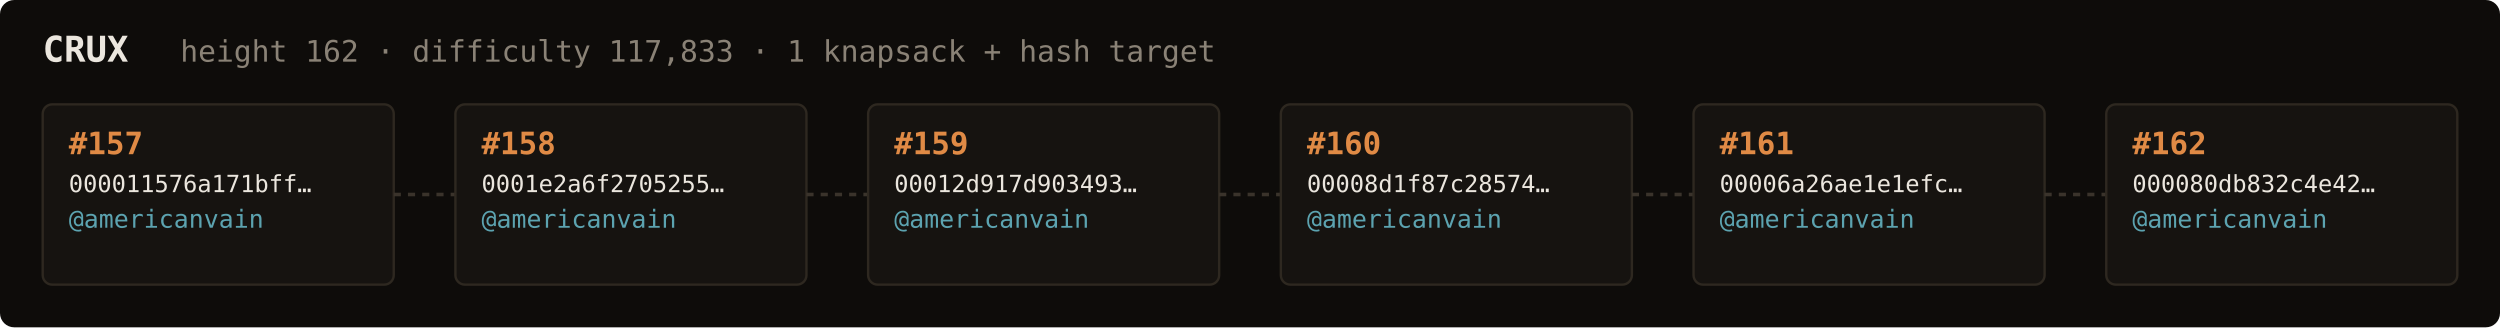
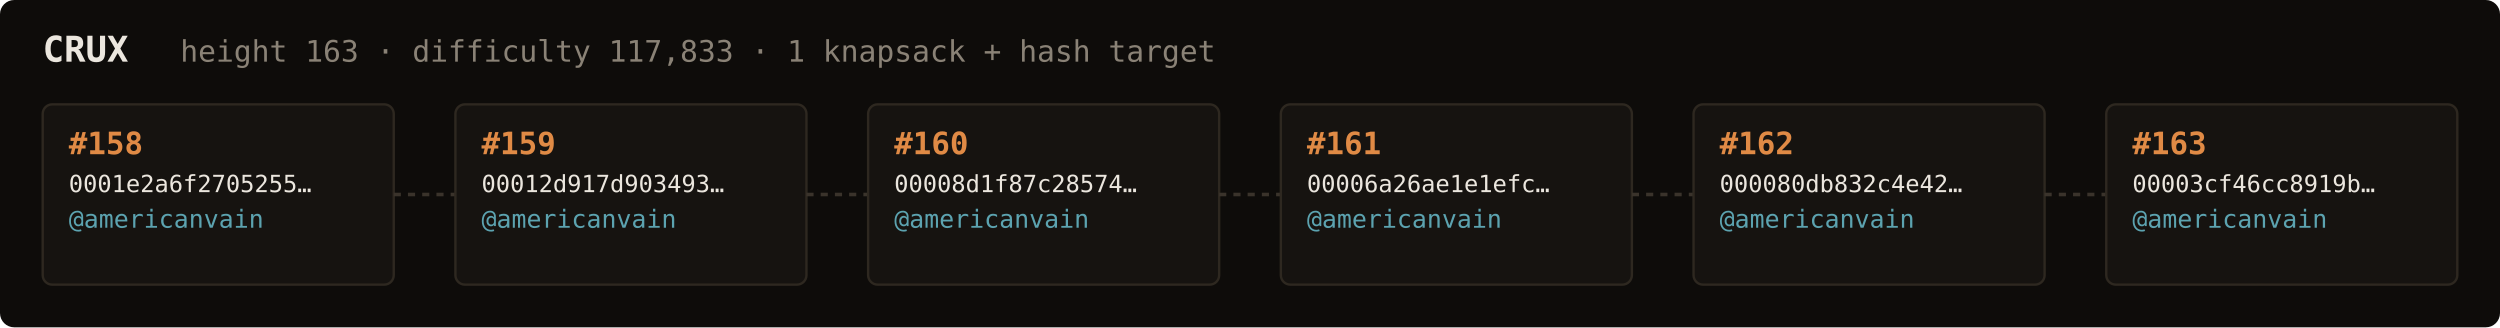
<svg xmlns="http://www.w3.org/2000/svg" width="1054" height="138" viewBox="0 0 1054 138" font-family="ui-monospace,SFMono-Regular,Menlo,monospace">
  <rect fill="#0e0c0a" width="1054" height="138" rx="6" />
  <text x="18" y="26" fill="#ebe6de" font-size="15" font-weight="700">CRUX</text>
-   <text x="76" y="26" fill="#8a8276" font-size="12.5">height 162 · difficulty 117,833 · 1 knapsack + hash target</text>
+   <text x="76" y="26" fill="#8a8276" font-size="12.5">height 163 · difficulty 117,833 · 1 knapsack + hash target</text>
  <rect x="18" y="44" width="148" height="76" rx="4" fill="#161310" stroke="#2e2820" stroke-width="1" />
-   <text x="29" y="65" fill="#e08a45" font-size="13" font-weight="700">#157</text>
-   <text x="29" y="81" fill="#ebe6de" font-size="10">000011576a171bff…</text>
+   <text x="29" y="65" fill="#e08a45" font-size="13" font-weight="700">#158</text>
+   <text x="29" y="81" fill="#ebe6de" font-size="10">0001e2a6f2705255…</text>
  <text x="29" y="96" fill="#5ca3b0" font-size="10.5">@americanvain</text>
  <text x="29" y="110" fill="#8a8276" font-size="9" />
  <line x1="166" y1="82.0" x2="192" y2="82.0" stroke="#3a332b" stroke-width="1.5" stroke-dasharray="3 3" />
  <rect x="192" y="44" width="148" height="76" rx="4" fill="#161310" stroke="#2e2820" stroke-width="1" />
-   <text x="203" y="65" fill="#e08a45" font-size="13" font-weight="700">#158</text>
-   <text x="203" y="81" fill="#ebe6de" font-size="10">0001e2a6f2705255…</text>
+   <text x="203" y="65" fill="#e08a45" font-size="13" font-weight="700">#159</text>
+   <text x="203" y="81" fill="#ebe6de" font-size="10">00012d917d903493…</text>
  <text x="203" y="96" fill="#5ca3b0" font-size="10.5">@americanvain</text>
  <text x="203" y="110" fill="#8a8276" font-size="9" />
  <line x1="340" y1="82.0" x2="366" y2="82.0" stroke="#3a332b" stroke-width="1.5" stroke-dasharray="3 3" />
  <rect x="366" y="44" width="148" height="76" rx="4" fill="#161310" stroke="#2e2820" stroke-width="1" />
-   <text x="377" y="65" fill="#e08a45" font-size="13" font-weight="700">#159</text>
-   <text x="377" y="81" fill="#ebe6de" font-size="10">00012d917d903493…</text>
+   <text x="377" y="65" fill="#e08a45" font-size="13" font-weight="700">#160</text>
+   <text x="377" y="81" fill="#ebe6de" font-size="10">00008d1f87c28574…</text>
  <text x="377" y="96" fill="#5ca3b0" font-size="10.5">@americanvain</text>
  <text x="377" y="110" fill="#8a8276" font-size="9" />
  <line x1="514" y1="82.0" x2="540" y2="82.0" stroke="#3a332b" stroke-width="1.5" stroke-dasharray="3 3" />
  <rect x="540" y="44" width="148" height="76" rx="4" fill="#161310" stroke="#2e2820" stroke-width="1" />
-   <text x="551" y="65" fill="#e08a45" font-size="13" font-weight="700">#160</text>
-   <text x="551" y="81" fill="#ebe6de" font-size="10">00008d1f87c28574…</text>
+   <text x="551" y="65" fill="#e08a45" font-size="13" font-weight="700">#161</text>
+   <text x="551" y="81" fill="#ebe6de" font-size="10">00006a26ae1e1efc…</text>
  <text x="551" y="96" fill="#5ca3b0" font-size="10.5">@americanvain</text>
  <text x="551" y="110" fill="#8a8276" font-size="9" />
  <line x1="688" y1="82.0" x2="714" y2="82.0" stroke="#3a332b" stroke-width="1.5" stroke-dasharray="3 3" />
  <rect x="714" y="44" width="148" height="76" rx="4" fill="#161310" stroke="#2e2820" stroke-width="1" />
-   <text x="725" y="65" fill="#e08a45" font-size="13" font-weight="700">#161</text>
-   <text x="725" y="81" fill="#ebe6de" font-size="10">00006a26ae1e1efc…</text>
+   <text x="725" y="65" fill="#e08a45" font-size="13" font-weight="700">#162</text>
+   <text x="725" y="81" fill="#ebe6de" font-size="10">000080db832c4e42…</text>
  <text x="725" y="96" fill="#5ca3b0" font-size="10.5">@americanvain</text>
  <text x="725" y="110" fill="#8a8276" font-size="9" />
  <line x1="862" y1="82.0" x2="888" y2="82.0" stroke="#3a332b" stroke-width="1.5" stroke-dasharray="3 3" />
  <rect x="888" y="44" width="148" height="76" rx="4" fill="#161310" stroke="#2e2820" stroke-width="1" />
-   <text x="899" y="65" fill="#e08a45" font-size="13" font-weight="700">#162</text>
-   <text x="899" y="81" fill="#ebe6de" font-size="10">000080db832c4e42…</text>
+   <text x="899" y="65" fill="#e08a45" font-size="13" font-weight="700">#163</text>
+   <text x="899" y="81" fill="#ebe6de" font-size="10">00003cf46cc8919b…</text>
  <text x="899" y="96" fill="#5ca3b0" font-size="10.5">@americanvain</text>
  <text x="899" y="110" fill="#8a8276" font-size="9" />
</svg>
